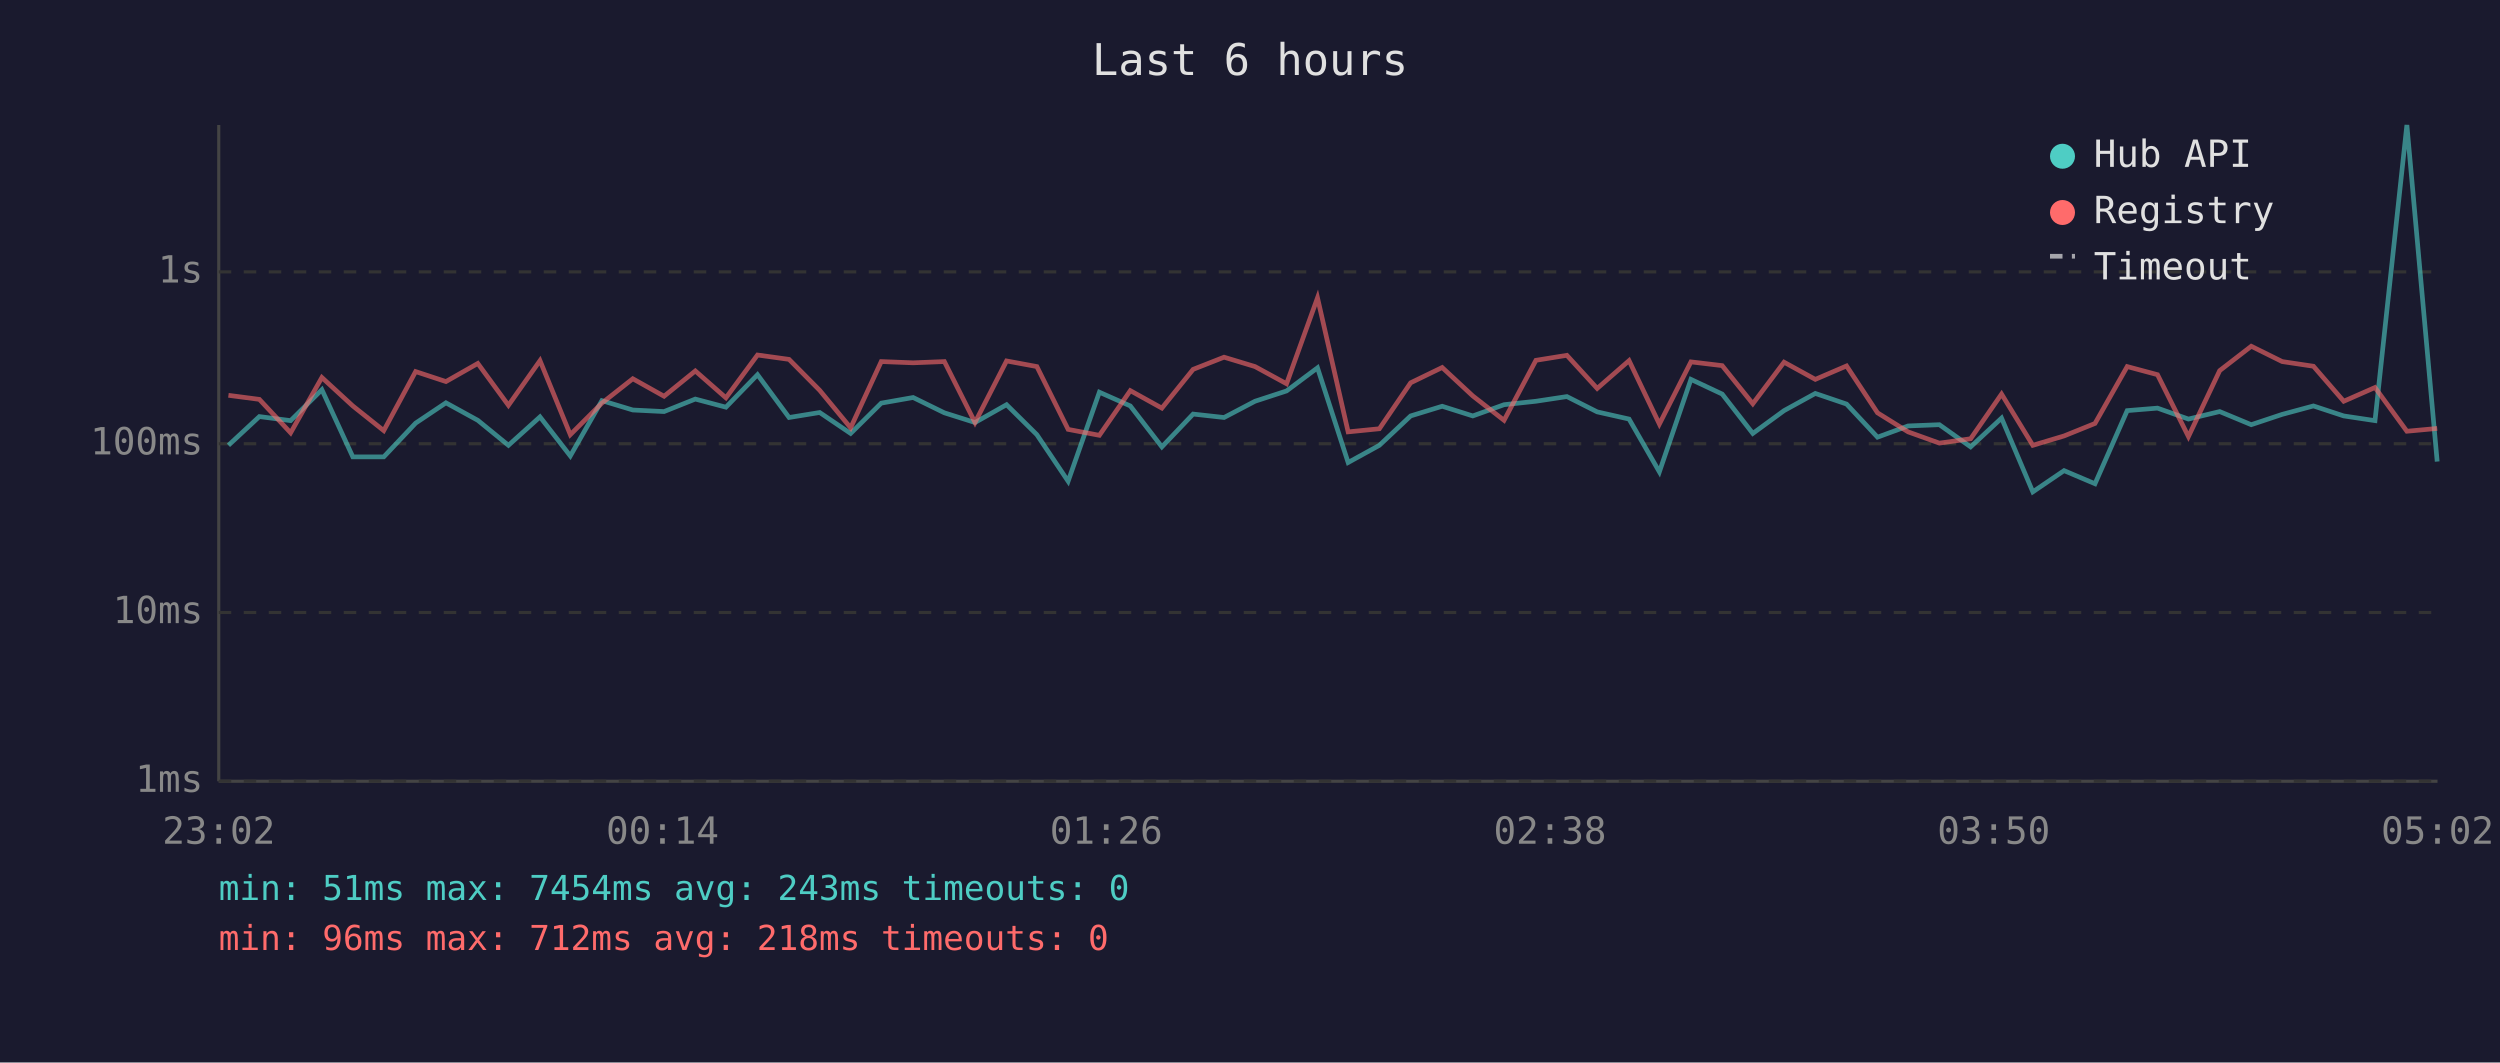
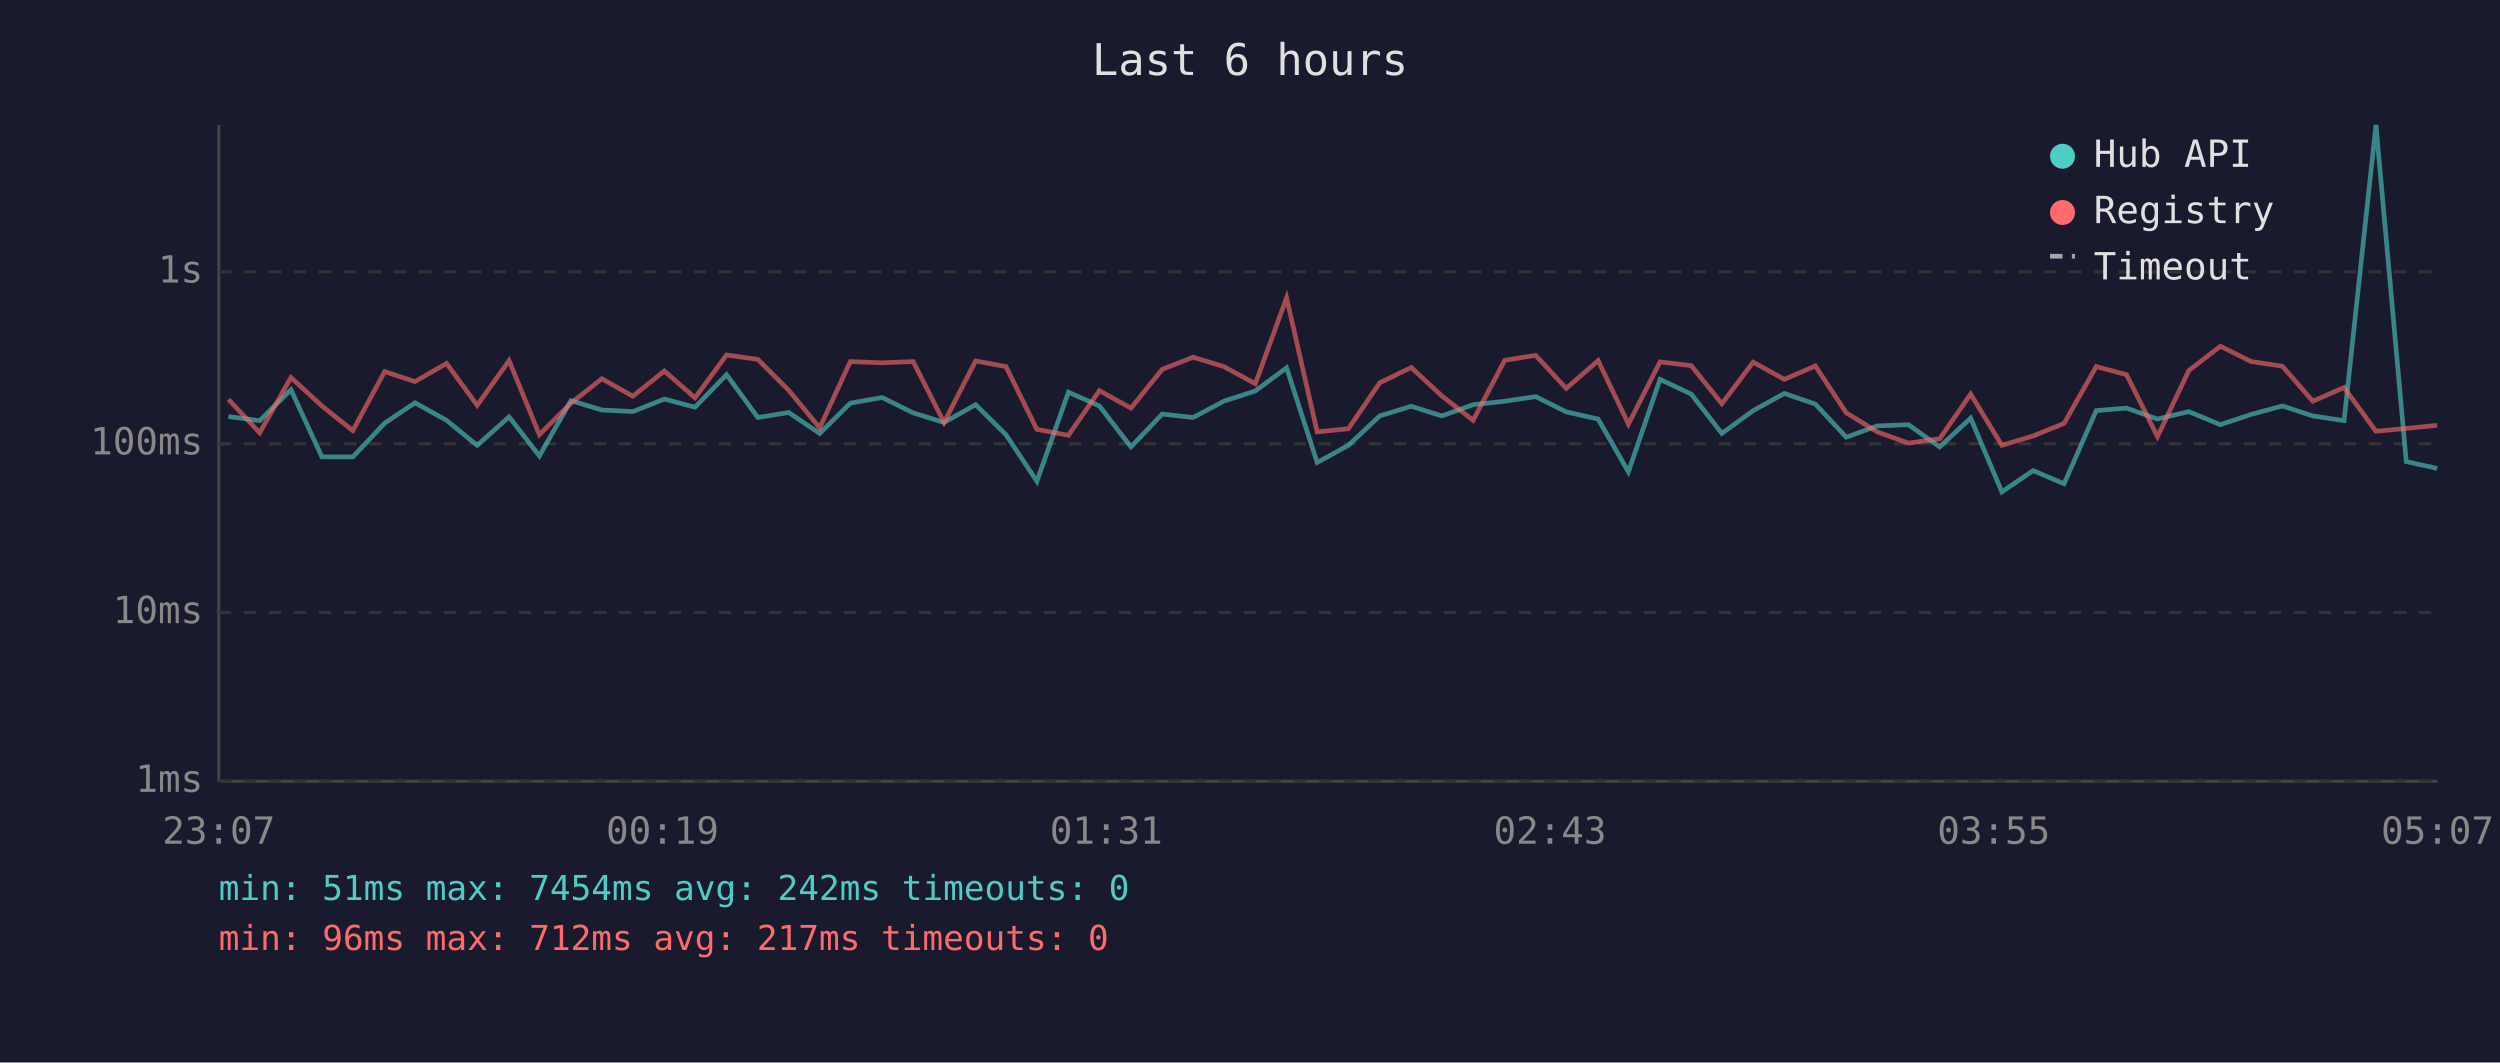
<svg xmlns="http://www.w3.org/2000/svg" viewBox="0 0 800 340" font-family="monospace" font-size="12">
  <rect width="800" height="340" fill="#1a1a2e" />
  <text x="400" y="24" fill="#e0e0e0" font-size="14" text-anchor="middle">Last 6 hours</text>
  <line x1="70" y1="40" x2="70" y2="250" stroke="#444" stroke-width="1" />
  <line x1="70" y1="250" x2="780" y2="250" stroke="#444" stroke-width="1" />
  <line x1="70" y1="250" x2="780" y2="250" stroke="#333" stroke-width="1" stroke-dasharray="4" />
  <text x="65" y="250" fill="#888" text-anchor="end" dominant-baseline="middle">1ms</text>
  <line x1="70" y1="196" x2="780" y2="196" stroke="#333" stroke-width="1" stroke-dasharray="4" />
  <text x="65" y="196" fill="#888" text-anchor="end" dominant-baseline="middle">10ms</text>
  <line x1="70" y1="142" x2="780" y2="142" stroke="#333" stroke-width="1" stroke-dasharray="4" />
  <text x="65" y="142" fill="#888" text-anchor="end" dominant-baseline="middle">100ms</text>
  <line x1="70" y1="87" x2="780" y2="87" stroke="#333" stroke-width="1" stroke-dasharray="4" />
  <text x="65" y="87" fill="#888" text-anchor="end" dominant-baseline="middle">1s</text>
-   <text x="70" y="270" fill="#888" text-anchor="middle">23:02</text>
-   <text x="212" y="270" fill="#888" text-anchor="middle">00:14</text>
-   <text x="354" y="270" fill="#888" text-anchor="middle">01:26</text>
-   <text x="496" y="270" fill="#888" text-anchor="middle">02:38</text>
-   <text x="638" y="270" fill="#888" text-anchor="middle">03:50</text>
-   <text x="780" y="270" fill="#888" text-anchor="middle">05:02</text>
-   <polyline points="73.1,142.5 83.0,133.3 93.0,134.6 103.0,124.7 112.9,146.2 122.8,146.2 133.0,135.4 142.7,128.9 152.9,134.5 162.7,142.5 172.8,133.4 182.5,145.9 192.6,128.2 202.5,131.2 212.5,131.7 222.5,127.7 232.3,130.3 242.4,119.9 252.5,133.6 262.3,132.0 272.2,138.7 282.0,129.0 292.2,127.2 302.2,132.1 312.0,135.2 322.1,129.5 331.8,139.1 341.8,154.0 351.8,125.5 361.7,129.9 371.8,143.0 381.8,132.5 391.7,133.6 401.6,128.4 411.7,125.1 421.6,117.7 431.4,148.0 441.4,142.5 451.4,133.1 461.5,130.0 471.3,133.1 481.3,129.5 491.5,128.4 501.4,126.9 511.1,131.8 521.3,134.1 531.0,151.0 541.1,121.4 551.1,126.1 560.9,138.7 570.9,131.4 580.9,125.9 590.9,129.3 600.8,139.9 610.6,136.3 620.6,135.9 630.6,143.0 640.5,133.8 650.5,157.4 660.5,150.6 670.4,154.8 680.7,131.4 690.4,130.6 700.3,134.1 710.3,131.7 720.4,135.9 730.3,132.6 740.3,129.9 750.0,133.1 760.0,134.6 770.2,40.0 779.9,147.7" fill="none" stroke="#4ecdc4" stroke-width="1.5" opacity="0.6" />
-   <polyline points="73.1,126.5 83.0,127.8 93.0,138.5 103.0,120.8 112.9,129.9 122.8,137.8 133.0,118.9 142.7,122.1 152.9,116.3 162.7,129.7 172.8,115.4 182.5,139.1 192.6,129.0 202.5,121.2 212.5,126.8 222.5,118.7 232.3,127.3 242.4,113.6 252.5,115.0 262.3,124.9 272.2,136.9 282.0,115.7 292.2,116.1 302.2,115.7 312.0,135.2 322.1,115.5 331.8,117.3 341.8,137.4 351.8,139.3 361.7,125.0 371.8,130.6 381.8,118.2 391.7,114.3 401.6,117.3 411.7,122.8 421.6,95.3 431.4,138.2 441.4,137.2 451.4,122.5 461.5,117.6 471.3,126.7 481.3,134.5 491.5,115.3 501.4,113.7 511.1,124.3 521.3,115.4 531.0,135.7 541.1,115.8 551.1,117.0 560.9,129.2 570.9,115.9 580.9,121.4 590.9,117.1 600.8,132.1 610.6,138.2 620.6,141.8 630.6,140.4 640.5,126.1 650.5,142.5 660.5,139.5 670.4,135.5 680.7,117.3 690.4,119.9 700.3,139.7 710.3,118.6 720.4,110.8 730.3,115.7 740.3,117.2 750.0,128.4 760.0,124.0 770.2,138.0 779.9,137.1" fill="none" stroke="#ff6b6b" stroke-width="1.5" opacity="0.6" />
+   <text x="70" y="270" fill="#888" text-anchor="middle">23:07</text>
+   <text x="212" y="270" fill="#888" text-anchor="middle">00:19</text>
+   <text x="354" y="270" fill="#888" text-anchor="middle">01:31</text>
+   <text x="496" y="270" fill="#888" text-anchor="middle">02:43</text>
+   <text x="638" y="270" fill="#888" text-anchor="middle">03:55</text>
+   <text x="780" y="270" fill="#888" text-anchor="middle">05:07</text>
+   <polyline points="73.1,133.3 83.1,134.6 93.1,124.7 103.0,146.2 112.9,146.2 123.1,135.4 132.8,128.9 142.9,134.5 152.7,142.5 162.9,133.4 172.6,145.9 182.7,128.2 192.6,131.2 202.5,131.7 212.6,127.7 222.4,130.3 232.5,119.9 242.5,133.6 252.4,132.0 262.3,138.7 272.1,129.0 282.3,127.2 292.2,132.1 302.1,135.2 312.2,129.5 321.9,139.1 331.8,154.0 341.9,125.5 351.8,129.9 361.9,143.0 371.9,132.5 381.8,133.6 391.6,128.4 401.7,125.1 411.7,117.7 421.5,148.0 431.5,142.5 441.5,133.1 451.6,130.0 461.4,133.1 471.4,129.5 481.5,128.4 491.4,126.9 501.2,131.8 511.4,134.1 521.1,151.0 531.2,121.4 541.2,126.1 551.0,138.7 561.0,131.4 571.0,125.9 580.9,129.3 590.8,139.9 600.7,136.3 610.7,135.9 620.7,143.0 630.6,133.8 640.6,157.4 650.6,150.6 660.5,154.8 670.8,131.4 680.5,130.6 690.4,134.1 700.4,131.7 710.5,135.9 720.4,132.6 730.4,129.9 740.1,133.1 750.1,134.6 760.3,40.0 770.0,147.7 779.9,149.9" fill="none" stroke="#4ecdc4" stroke-width="1.5" opacity="0.6" />
+   <polyline points="73.1,127.8 83.1,138.5 93.1,120.8 103.0,129.9 112.9,137.8 123.1,118.9 132.8,122.1 142.9,116.3 152.7,129.7 162.9,115.4 172.6,139.1 182.7,129.0 192.6,121.2 202.5,126.8 212.6,118.7 222.4,127.3 232.5,113.6 242.5,115.0 252.4,124.9 262.3,136.9 272.1,115.7 282.3,116.1 292.2,115.7 302.1,135.2 312.2,115.5 321.9,117.3 331.8,137.4 341.9,139.3 351.8,125.0 361.9,130.6 371.9,118.2 381.8,114.3 391.6,117.3 401.7,122.8 411.7,95.3 421.5,138.2 431.5,137.2 441.5,122.5 451.6,117.6 461.4,126.7 471.4,134.5 481.5,115.3 491.4,113.7 501.2,124.3 511.4,115.4 521.1,135.7 531.2,115.8 541.2,117.0 551.0,129.2 561.0,115.9 571.0,121.4 580.9,117.1 590.8,132.1 600.7,138.2 610.7,141.8 620.7,140.4 630.6,126.1 640.6,142.5 650.6,139.5 660.5,135.5 670.8,117.3 680.5,119.9 690.4,139.7 700.4,118.6 710.5,110.8 720.4,115.7 730.4,117.2 740.1,128.4 750.1,124.0 760.3,138.0 770.0,137.1 779.9,136.1" fill="none" stroke="#ff6b6b" stroke-width="1.5" opacity="0.6" />
  <circle cx="660" cy="50" r="4" fill="#4ecdc4" />
  <text x="670" y="50" fill="#e0e0e0" dominant-baseline="middle">Hub API</text>
  <circle cx="660" cy="68" r="4" fill="#ff6b6b" />
  <text x="670" y="68" fill="#e0e0e0" dominant-baseline="middle">Registry</text>
  <line x1="656" y1="82" x2="664" y2="82" stroke="#e0e0e0" stroke-width="1.5" stroke-dasharray="4,3" opacity="0.7" />
  <text x="670" y="86" fill="#e0e0e0" dominant-baseline="middle">Timeout</text>
-   <text x="70" y="288" fill="#4ecdc4" font-size="11">min: 51ms  max: 7454ms  avg: 243ms  timeouts: 0</text>
-   <text x="70" y="304" fill="#ff6b6b" font-size="11">min: 96ms  max: 712ms  avg: 218ms  timeouts: 0</text>
+   <text x="70" y="288" fill="#4ecdc4" font-size="11">min: 51ms  max: 7454ms  avg: 242ms  timeouts: 0</text>
+   <text x="70" y="304" fill="#ff6b6b" font-size="11">min: 96ms  max: 712ms  avg: 217ms  timeouts: 0</text>
</svg>
